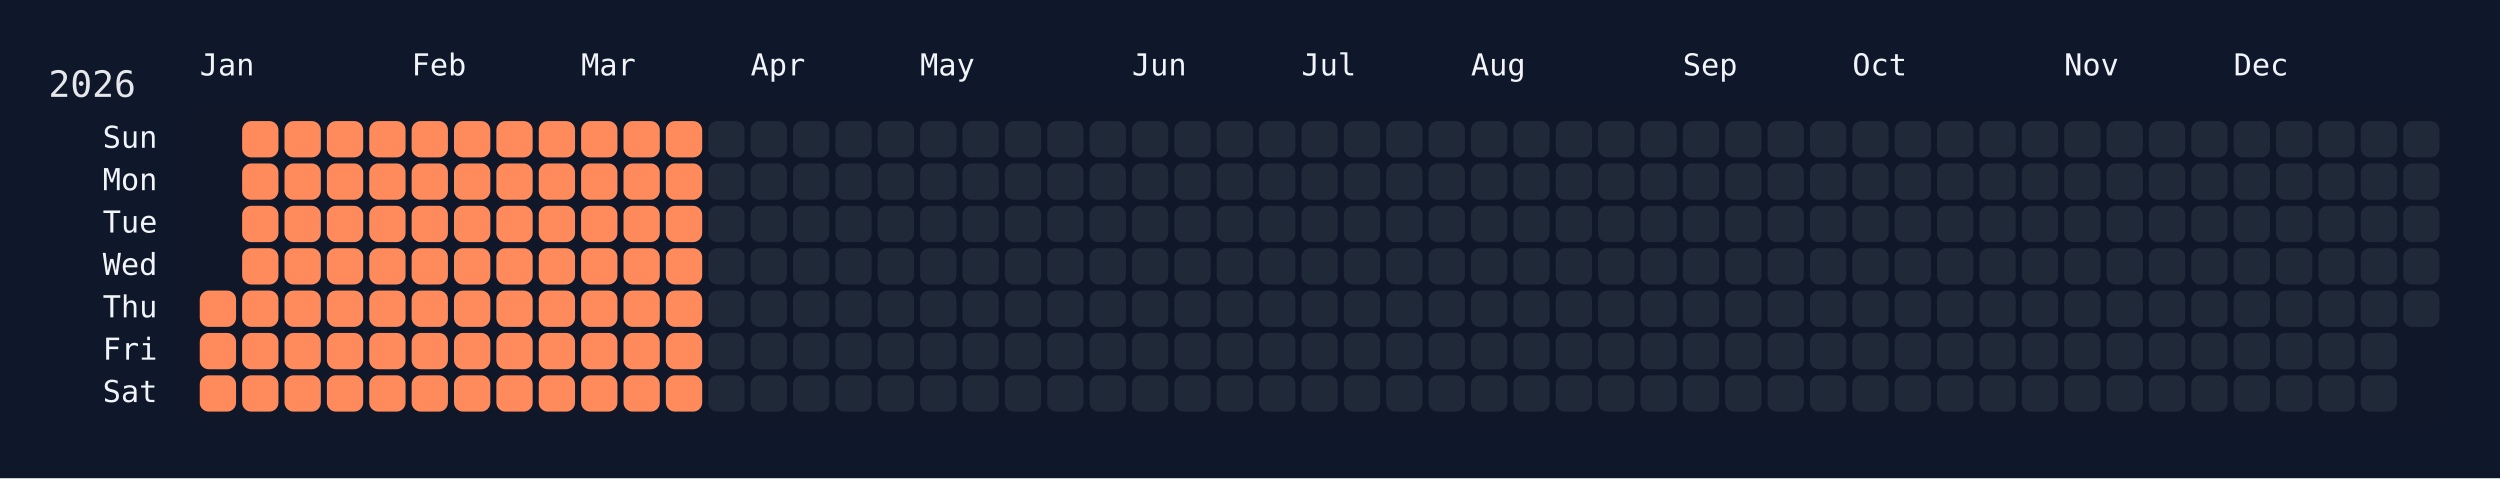
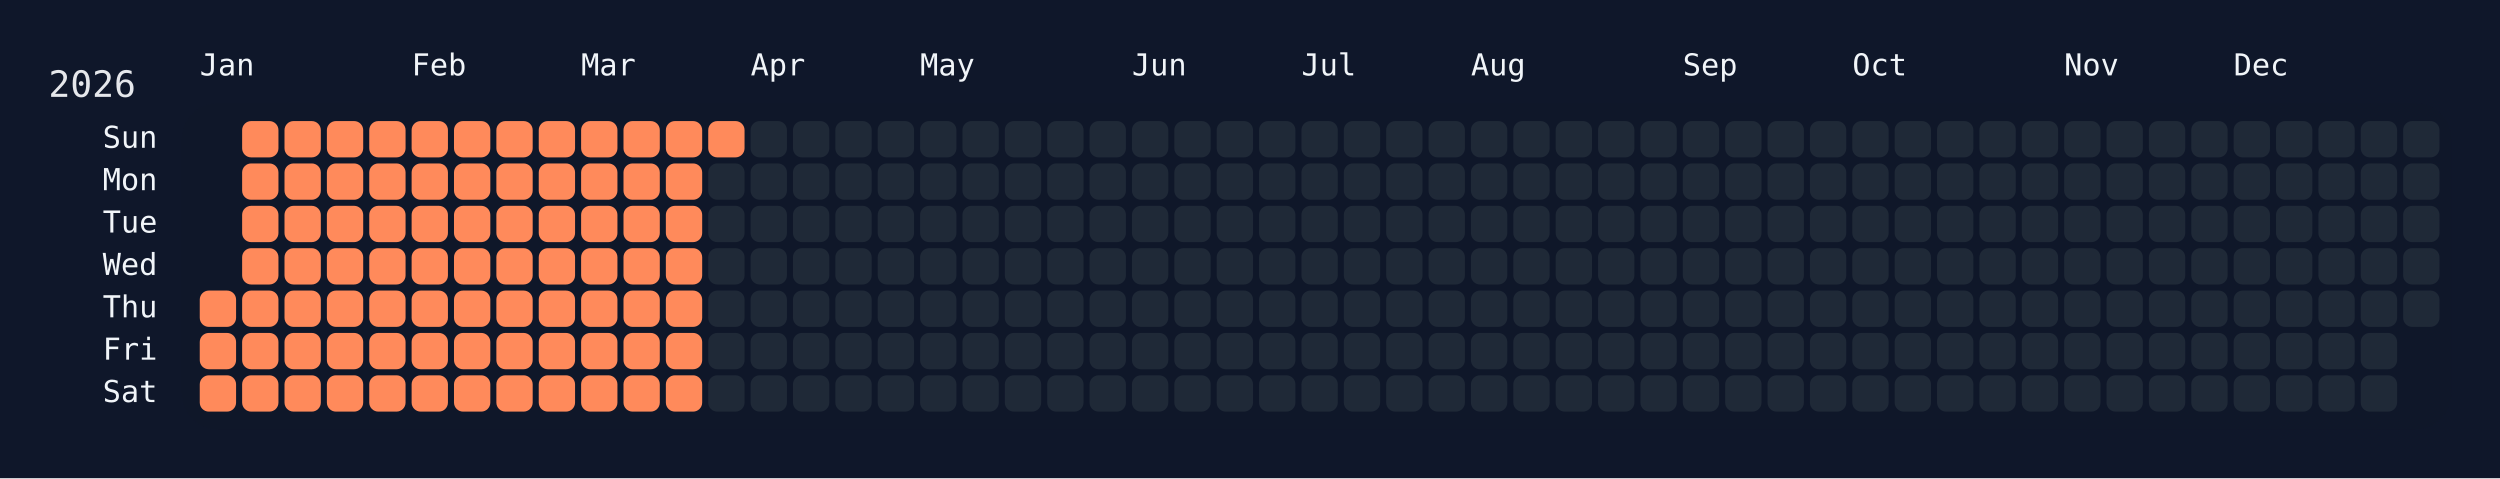
<svg xmlns="http://www.w3.org/2000/svg" width="826" height="158" viewBox="0 0 826 158">
  <rect width="826" height="158" fill="#0f172a" />
  <rect x="60" y="34" width="750" height="108" rx="12" ry="12" fill="rgba(15, 23, 42, 0.8)" />
  <text x="16" y="32" font-size="12" fill="#e5e7eb" font-family="JetBrains Mono, ui-monospace, SFMono-Regular, Menlo, Monaco, Consolas, monospace">2026</text>
  <text x="66" y="18" font-size="10" fill="#f1f5f9" font-family="JetBrains Mono, ui-monospace, SFMono-Regular, Menlo, Monaco, Consolas, monospace" dominant-baseline="hanging">Jan</text>
  <text x="136" y="18" font-size="10" fill="#f1f5f9" font-family="JetBrains Mono, ui-monospace, SFMono-Regular, Menlo, Monaco, Consolas, monospace" dominant-baseline="hanging">Feb</text>
  <text x="192" y="18" font-size="10" fill="#f1f5f9" font-family="JetBrains Mono, ui-monospace, SFMono-Regular, Menlo, Monaco, Consolas, monospace" dominant-baseline="hanging">Mar</text>
  <text x="248" y="18" font-size="10" fill="#f1f5f9" font-family="JetBrains Mono, ui-monospace, SFMono-Regular, Menlo, Monaco, Consolas, monospace" dominant-baseline="hanging">Apr</text>
  <text x="304" y="18" font-size="10" fill="#f1f5f9" font-family="JetBrains Mono, ui-monospace, SFMono-Regular, Menlo, Monaco, Consolas, monospace" dominant-baseline="hanging">May</text>
  <text x="374" y="18" font-size="10" fill="#f1f5f9" font-family="JetBrains Mono, ui-monospace, SFMono-Regular, Menlo, Monaco, Consolas, monospace" dominant-baseline="hanging">Jun</text>
  <text x="430" y="18" font-size="10" fill="#f1f5f9" font-family="JetBrains Mono, ui-monospace, SFMono-Regular, Menlo, Monaco, Consolas, monospace" dominant-baseline="hanging">Jul</text>
  <text x="486" y="18" font-size="10" fill="#f1f5f9" font-family="JetBrains Mono, ui-monospace, SFMono-Regular, Menlo, Monaco, Consolas, monospace" dominant-baseline="hanging">Aug</text>
  <text x="556" y="18" font-size="10" fill="#f1f5f9" font-family="JetBrains Mono, ui-monospace, SFMono-Regular, Menlo, Monaco, Consolas, monospace" dominant-baseline="hanging">Sep</text>
  <text x="612" y="18" font-size="10" fill="#f1f5f9" font-family="JetBrains Mono, ui-monospace, SFMono-Regular, Menlo, Monaco, Consolas, monospace" dominant-baseline="hanging">Oct</text>
  <text x="682" y="18" font-size="10" fill="#f1f5f9" font-family="JetBrains Mono, ui-monospace, SFMono-Regular, Menlo, Monaco, Consolas, monospace" dominant-baseline="hanging">Nov</text>
  <text x="738" y="18" font-size="10" fill="#f1f5f9" font-family="JetBrains Mono, ui-monospace, SFMono-Regular, Menlo, Monaco, Consolas, monospace" dominant-baseline="hanging">Dec</text>
  <text x="52" y="46.0" font-size="10" fill="#f1f5f9" font-family="JetBrains Mono, ui-monospace, SFMono-Regular, Menlo, Monaco, Consolas, monospace" text-anchor="end" dominant-baseline="middle">Sun</text>
  <text x="52" y="60.0" font-size="10" fill="#f1f5f9" font-family="JetBrains Mono, ui-monospace, SFMono-Regular, Menlo, Monaco, Consolas, monospace" text-anchor="end" dominant-baseline="middle">Mon</text>
  <text x="52" y="74.0" font-size="10" fill="#f1f5f9" font-family="JetBrains Mono, ui-monospace, SFMono-Regular, Menlo, Monaco, Consolas, monospace" text-anchor="end" dominant-baseline="middle">Tue</text>
  <text x="52" y="88.0" font-size="10" fill="#f1f5f9" font-family="JetBrains Mono, ui-monospace, SFMono-Regular, Menlo, Monaco, Consolas, monospace" text-anchor="end" dominant-baseline="middle">Wed</text>
  <text x="52" y="102.0" font-size="10" fill="#f1f5f9" font-family="JetBrains Mono, ui-monospace, SFMono-Regular, Menlo, Monaco, Consolas, monospace" text-anchor="end" dominant-baseline="middle">Thu</text>
  <text x="52" y="116.0" font-size="10" fill="#f1f5f9" font-family="JetBrains Mono, ui-monospace, SFMono-Regular, Menlo, Monaco, Consolas, monospace" text-anchor="end" dominant-baseline="middle">Fri</text>
  <text x="52" y="130.0" font-size="10" fill="#f1f5f9" font-family="JetBrains Mono, ui-monospace, SFMono-Regular, Menlo, Monaco, Consolas, monospace" text-anchor="end" dominant-baseline="middle">Sat</text>
  <g transform="translate(66,40)">
    <rect x="0" y="56" width="12" height="12" rx="3" ry="3" fill="#ff8a5b" data-date="2026-01-01" />
    <rect x="0" y="70" width="12" height="12" rx="3" ry="3" fill="#ff8a5b" data-date="2026-01-02" />
    <rect x="0" y="84" width="12" height="12" rx="3" ry="3" fill="#ff8a5b" data-date="2026-01-03" />
    <rect x="14" y="0" width="12" height="12" rx="3" ry="3" fill="#ff8a5b" data-date="2026-01-04" />
    <rect x="14" y="14" width="12" height="12" rx="3" ry="3" fill="#ff8a5b" data-date="2026-01-05" />
    <rect x="14" y="28" width="12" height="12" rx="3" ry="3" fill="#ff8a5b" data-date="2026-01-06" />
    <rect x="14" y="42" width="12" height="12" rx="3" ry="3" fill="#ff8a5b" data-date="2026-01-07" />
    <rect x="14" y="56" width="12" height="12" rx="3" ry="3" fill="#ff8a5b" data-date="2026-01-08" />
    <rect x="14" y="70" width="12" height="12" rx="3" ry="3" fill="#ff8a5b" data-date="2026-01-09" />
    <rect x="14" y="84" width="12" height="12" rx="3" ry="3" fill="#ff8a5b" data-date="2026-01-10" />
    <rect x="28" y="0" width="12" height="12" rx="3" ry="3" fill="#ff8a5b" data-date="2026-01-11" />
    <rect x="28" y="14" width="12" height="12" rx="3" ry="3" fill="#ff8a5b" data-date="2026-01-12" />
    <rect x="28" y="28" width="12" height="12" rx="3" ry="3" fill="#ff8a5b" data-date="2026-01-13" />
    <rect x="28" y="42" width="12" height="12" rx="3" ry="3" fill="#ff8a5b" data-date="2026-01-14" />
    <rect x="28" y="56" width="12" height="12" rx="3" ry="3" fill="#ff8a5b" data-date="2026-01-15" />
    <rect x="28" y="70" width="12" height="12" rx="3" ry="3" fill="#ff8a5b" data-date="2026-01-16" />
    <rect x="28" y="84" width="12" height="12" rx="3" ry="3" fill="#ff8a5b" data-date="2026-01-17" />
    <rect x="42" y="0" width="12" height="12" rx="3" ry="3" fill="#ff8a5b" data-date="2026-01-18" />
    <rect x="42" y="14" width="12" height="12" rx="3" ry="3" fill="#ff8a5b" data-date="2026-01-19" />
    <rect x="42" y="28" width="12" height="12" rx="3" ry="3" fill="#ff8a5b" data-date="2026-01-20" />
    <rect x="42" y="42" width="12" height="12" rx="3" ry="3" fill="#ff8a5b" data-date="2026-01-21" />
    <rect x="42" y="56" width="12" height="12" rx="3" ry="3" fill="#ff8a5b" data-date="2026-01-22" />
    <rect x="42" y="70" width="12" height="12" rx="3" ry="3" fill="#ff8a5b" data-date="2026-01-23" />
    <rect x="42" y="84" width="12" height="12" rx="3" ry="3" fill="#ff8a5b" data-date="2026-01-24" />
    <rect x="56" y="0" width="12" height="12" rx="3" ry="3" fill="#ff8a5b" data-date="2026-01-25" />
    <rect x="56" y="14" width="12" height="12" rx="3" ry="3" fill="#ff8a5b" data-date="2026-01-26" />
    <rect x="56" y="28" width="12" height="12" rx="3" ry="3" fill="#ff8a5b" data-date="2026-01-27" />
    <rect x="56" y="42" width="12" height="12" rx="3" ry="3" fill="#ff8a5b" data-date="2026-01-28" />
    <rect x="56" y="56" width="12" height="12" rx="3" ry="3" fill="#ff8a5b" data-date="2026-01-29" />
    <rect x="56" y="70" width="12" height="12" rx="3" ry="3" fill="#ff8a5b" data-date="2026-01-30" />
    <rect x="56" y="84" width="12" height="12" rx="3" ry="3" fill="#ff8a5b" data-date="2026-01-31" />
    <rect x="70" y="0" width="12" height="12" rx="3" ry="3" fill="#ff8a5b" data-date="2026-02-01" />
    <rect x="70" y="14" width="12" height="12" rx="3" ry="3" fill="#ff8a5b" data-date="2026-02-02" />
    <rect x="70" y="28" width="12" height="12" rx="3" ry="3" fill="#ff8a5b" data-date="2026-02-03" />
    <rect x="70" y="42" width="12" height="12" rx="3" ry="3" fill="#ff8a5b" data-date="2026-02-04" />
    <rect x="70" y="56" width="12" height="12" rx="3" ry="3" fill="#ff8a5b" data-date="2026-02-05" />
    <rect x="70" y="70" width="12" height="12" rx="3" ry="3" fill="#ff8a5b" data-date="2026-02-06" />
    <rect x="70" y="84" width="12" height="12" rx="3" ry="3" fill="#ff8a5b" data-date="2026-02-07" />
    <rect x="84" y="0" width="12" height="12" rx="3" ry="3" fill="#ff8a5b" data-date="2026-02-08" />
    <rect x="84" y="14" width="12" height="12" rx="3" ry="3" fill="#ff8a5b" data-date="2026-02-09" />
    <rect x="84" y="28" width="12" height="12" rx="3" ry="3" fill="#ff8a5b" data-date="2026-02-10" />
    <rect x="84" y="42" width="12" height="12" rx="3" ry="3" fill="#ff8a5b" data-date="2026-02-11" />
    <rect x="84" y="56" width="12" height="12" rx="3" ry="3" fill="#ff8a5b" data-date="2026-02-12" />
    <rect x="84" y="70" width="12" height="12" rx="3" ry="3" fill="#ff8a5b" data-date="2026-02-13" />
    <rect x="84" y="84" width="12" height="12" rx="3" ry="3" fill="#ff8a5b" data-date="2026-02-14" />
    <rect x="98" y="0" width="12" height="12" rx="3" ry="3" fill="#ff8a5b" data-date="2026-02-15" />
    <rect x="98" y="14" width="12" height="12" rx="3" ry="3" fill="#ff8a5b" data-date="2026-02-16" />
    <rect x="98" y="28" width="12" height="12" rx="3" ry="3" fill="#ff8a5b" data-date="2026-02-17" />
    <rect x="98" y="42" width="12" height="12" rx="3" ry="3" fill="#ff8a5b" data-date="2026-02-18" />
    <rect x="98" y="56" width="12" height="12" rx="3" ry="3" fill="#ff8a5b" data-date="2026-02-19" />
    <rect x="98" y="70" width="12" height="12" rx="3" ry="3" fill="#ff8a5b" data-date="2026-02-20" />
    <rect x="98" y="84" width="12" height="12" rx="3" ry="3" fill="#ff8a5b" data-date="2026-02-21" />
    <rect x="112" y="0" width="12" height="12" rx="3" ry="3" fill="#ff8a5b" data-date="2026-02-22" />
    <rect x="112" y="14" width="12" height="12" rx="3" ry="3" fill="#ff8a5b" data-date="2026-02-23" />
    <rect x="112" y="28" width="12" height="12" rx="3" ry="3" fill="#ff8a5b" data-date="2026-02-24" />
    <rect x="112" y="42" width="12" height="12" rx="3" ry="3" fill="#ff8a5b" data-date="2026-02-25" />
    <rect x="112" y="56" width="12" height="12" rx="3" ry="3" fill="#ff8a5b" data-date="2026-02-26" />
    <rect x="112" y="70" width="12" height="12" rx="3" ry="3" fill="#ff8a5b" data-date="2026-02-27" />
    <rect x="112" y="84" width="12" height="12" rx="3" ry="3" fill="#ff8a5b" data-date="2026-02-28" />
    <rect x="126" y="0" width="12" height="12" rx="3" ry="3" fill="#ff8a5b" data-date="2026-03-01" />
    <rect x="126" y="14" width="12" height="12" rx="3" ry="3" fill="#ff8a5b" data-date="2026-03-02" />
    <rect x="126" y="28" width="12" height="12" rx="3" ry="3" fill="#ff8a5b" data-date="2026-03-03" />
    <rect x="126" y="42" width="12" height="12" rx="3" ry="3" fill="#ff8a5b" data-date="2026-03-04" />
    <rect x="126" y="56" width="12" height="12" rx="3" ry="3" fill="#ff8a5b" data-date="2026-03-05" />
    <rect x="126" y="70" width="12" height="12" rx="3" ry="3" fill="#ff8a5b" data-date="2026-03-06" />
    <rect x="126" y="84" width="12" height="12" rx="3" ry="3" fill="#ff8a5b" data-date="2026-03-07" />
    <rect x="140" y="0" width="12" height="12" rx="3" ry="3" fill="#ff8a5b" data-date="2026-03-08" />
    <rect x="140" y="14" width="12" height="12" rx="3" ry="3" fill="#ff8a5b" data-date="2026-03-09" />
    <rect x="140" y="28" width="12" height="12" rx="3" ry="3" fill="#ff8a5b" data-date="2026-03-10" />
    <rect x="140" y="42" width="12" height="12" rx="3" ry="3" fill="#ff8a5b" data-date="2026-03-11" />
    <rect x="140" y="56" width="12" height="12" rx="3" ry="3" fill="#ff8a5b" data-date="2026-03-12" />
    <rect x="140" y="70" width="12" height="12" rx="3" ry="3" fill="#ff8a5b" data-date="2026-03-13" />
    <rect x="140" y="84" width="12" height="12" rx="3" ry="3" fill="#ff8a5b" data-date="2026-03-14" />
    <rect x="154" y="0" width="12" height="12" rx="3" ry="3" fill="#ff8a5b" data-date="2026-03-15" />
    <rect x="154" y="14" width="12" height="12" rx="3" ry="3" fill="#ff8a5b" data-date="2026-03-16" />
    <rect x="154" y="28" width="12" height="12" rx="3" ry="3" fill="#ff8a5b" data-date="2026-03-17" />
    <rect x="154" y="42" width="12" height="12" rx="3" ry="3" fill="#ff8a5b" data-date="2026-03-18" />
    <rect x="154" y="56" width="12" height="12" rx="3" ry="3" fill="#ff8a5b" data-date="2026-03-19" />
    <rect x="154" y="70" width="12" height="12" rx="3" ry="3" fill="#ff8a5b" data-date="2026-03-20" />
    <rect x="154" y="84" width="12" height="12" rx="3" ry="3" fill="#ff8a5b" data-date="2026-03-21" />
-     <rect x="168" y="0" width="12" height="12" rx="3" ry="3" fill="#1f2937" data-date="2026-03-22" />
+     <rect x="168" y="0" width="12" height="12" rx="3" ry="3" fill="#ff8a5b" data-date="2026-03-22" />
    <rect x="168" y="14" width="12" height="12" rx="3" ry="3" fill="#1f2937" data-date="2026-03-23" />
    <rect x="168" y="28" width="12" height="12" rx="3" ry="3" fill="#1f2937" data-date="2026-03-24" />
    <rect x="168" y="42" width="12" height="12" rx="3" ry="3" fill="#1f2937" data-date="2026-03-25" />
    <rect x="168" y="56" width="12" height="12" rx="3" ry="3" fill="#1f2937" data-date="2026-03-26" />
    <rect x="168" y="70" width="12" height="12" rx="3" ry="3" fill="#1f2937" data-date="2026-03-27" />
    <rect x="168" y="84" width="12" height="12" rx="3" ry="3" fill="#1f2937" data-date="2026-03-28" />
    <rect x="182" y="0" width="12" height="12" rx="3" ry="3" fill="#1f2937" data-date="2026-03-29" />
    <rect x="182" y="14" width="12" height="12" rx="3" ry="3" fill="#1f2937" data-date="2026-03-30" />
    <rect x="182" y="28" width="12" height="12" rx="3" ry="3" fill="#1f2937" data-date="2026-03-31" />
    <rect x="182" y="42" width="12" height="12" rx="3" ry="3" fill="#1f2937" data-date="2026-04-01" />
    <rect x="182" y="56" width="12" height="12" rx="3" ry="3" fill="#1f2937" data-date="2026-04-02" />
    <rect x="182" y="70" width="12" height="12" rx="3" ry="3" fill="#1f2937" data-date="2026-04-03" />
    <rect x="182" y="84" width="12" height="12" rx="3" ry="3" fill="#1f2937" data-date="2026-04-04" />
    <rect x="196" y="0" width="12" height="12" rx="3" ry="3" fill="#1f2937" data-date="2026-04-05" />
    <rect x="196" y="14" width="12" height="12" rx="3" ry="3" fill="#1f2937" data-date="2026-04-06" />
    <rect x="196" y="28" width="12" height="12" rx="3" ry="3" fill="#1f2937" data-date="2026-04-07" />
    <rect x="196" y="42" width="12" height="12" rx="3" ry="3" fill="#1f2937" data-date="2026-04-08" />
    <rect x="196" y="56" width="12" height="12" rx="3" ry="3" fill="#1f2937" data-date="2026-04-09" />
    <rect x="196" y="70" width="12" height="12" rx="3" ry="3" fill="#1f2937" data-date="2026-04-10" />
    <rect x="196" y="84" width="12" height="12" rx="3" ry="3" fill="#1f2937" data-date="2026-04-11" />
    <rect x="210" y="0" width="12" height="12" rx="3" ry="3" fill="#1f2937" data-date="2026-04-12" />
    <rect x="210" y="14" width="12" height="12" rx="3" ry="3" fill="#1f2937" data-date="2026-04-13" />
    <rect x="210" y="28" width="12" height="12" rx="3" ry="3" fill="#1f2937" data-date="2026-04-14" />
    <rect x="210" y="42" width="12" height="12" rx="3" ry="3" fill="#1f2937" data-date="2026-04-15" />
    <rect x="210" y="56" width="12" height="12" rx="3" ry="3" fill="#1f2937" data-date="2026-04-16" />
    <rect x="210" y="70" width="12" height="12" rx="3" ry="3" fill="#1f2937" data-date="2026-04-17" />
    <rect x="210" y="84" width="12" height="12" rx="3" ry="3" fill="#1f2937" data-date="2026-04-18" />
    <rect x="224" y="0" width="12" height="12" rx="3" ry="3" fill="#1f2937" data-date="2026-04-19" />
    <rect x="224" y="14" width="12" height="12" rx="3" ry="3" fill="#1f2937" data-date="2026-04-20" />
    <rect x="224" y="28" width="12" height="12" rx="3" ry="3" fill="#1f2937" data-date="2026-04-21" />
    <rect x="224" y="42" width="12" height="12" rx="3" ry="3" fill="#1f2937" data-date="2026-04-22" />
    <rect x="224" y="56" width="12" height="12" rx="3" ry="3" fill="#1f2937" data-date="2026-04-23" />
    <rect x="224" y="70" width="12" height="12" rx="3" ry="3" fill="#1f2937" data-date="2026-04-24" />
    <rect x="224" y="84" width="12" height="12" rx="3" ry="3" fill="#1f2937" data-date="2026-04-25" />
    <rect x="238" y="0" width="12" height="12" rx="3" ry="3" fill="#1f2937" data-date="2026-04-26" />
    <rect x="238" y="14" width="12" height="12" rx="3" ry="3" fill="#1f2937" data-date="2026-04-27" />
    <rect x="238" y="28" width="12" height="12" rx="3" ry="3" fill="#1f2937" data-date="2026-04-28" />
    <rect x="238" y="42" width="12" height="12" rx="3" ry="3" fill="#1f2937" data-date="2026-04-29" />
    <rect x="238" y="56" width="12" height="12" rx="3" ry="3" fill="#1f2937" data-date="2026-04-30" />
    <rect x="238" y="70" width="12" height="12" rx="3" ry="3" fill="#1f2937" data-date="2026-05-01" />
    <rect x="238" y="84" width="12" height="12" rx="3" ry="3" fill="#1f2937" data-date="2026-05-02" />
    <rect x="252" y="0" width="12" height="12" rx="3" ry="3" fill="#1f2937" data-date="2026-05-03" />
    <rect x="252" y="14" width="12" height="12" rx="3" ry="3" fill="#1f2937" data-date="2026-05-04" />
    <rect x="252" y="28" width="12" height="12" rx="3" ry="3" fill="#1f2937" data-date="2026-05-05" />
    <rect x="252" y="42" width="12" height="12" rx="3" ry="3" fill="#1f2937" data-date="2026-05-06" />
    <rect x="252" y="56" width="12" height="12" rx="3" ry="3" fill="#1f2937" data-date="2026-05-07" />
    <rect x="252" y="70" width="12" height="12" rx="3" ry="3" fill="#1f2937" data-date="2026-05-08" />
    <rect x="252" y="84" width="12" height="12" rx="3" ry="3" fill="#1f2937" data-date="2026-05-09" />
    <rect x="266" y="0" width="12" height="12" rx="3" ry="3" fill="#1f2937" data-date="2026-05-10" />
    <rect x="266" y="14" width="12" height="12" rx="3" ry="3" fill="#1f2937" data-date="2026-05-11" />
    <rect x="266" y="28" width="12" height="12" rx="3" ry="3" fill="#1f2937" data-date="2026-05-12" />
    <rect x="266" y="42" width="12" height="12" rx="3" ry="3" fill="#1f2937" data-date="2026-05-13" />
    <rect x="266" y="56" width="12" height="12" rx="3" ry="3" fill="#1f2937" data-date="2026-05-14" />
    <rect x="266" y="70" width="12" height="12" rx="3" ry="3" fill="#1f2937" data-date="2026-05-15" />
    <rect x="266" y="84" width="12" height="12" rx="3" ry="3" fill="#1f2937" data-date="2026-05-16" />
    <rect x="280" y="0" width="12" height="12" rx="3" ry="3" fill="#1f2937" data-date="2026-05-17" />
    <rect x="280" y="14" width="12" height="12" rx="3" ry="3" fill="#1f2937" data-date="2026-05-18" />
    <rect x="280" y="28" width="12" height="12" rx="3" ry="3" fill="#1f2937" data-date="2026-05-19" />
    <rect x="280" y="42" width="12" height="12" rx="3" ry="3" fill="#1f2937" data-date="2026-05-20" />
    <rect x="280" y="56" width="12" height="12" rx="3" ry="3" fill="#1f2937" data-date="2026-05-21" />
    <rect x="280" y="70" width="12" height="12" rx="3" ry="3" fill="#1f2937" data-date="2026-05-22" />
    <rect x="280" y="84" width="12" height="12" rx="3" ry="3" fill="#1f2937" data-date="2026-05-23" />
    <rect x="294" y="0" width="12" height="12" rx="3" ry="3" fill="#1f2937" data-date="2026-05-24" />
    <rect x="294" y="14" width="12" height="12" rx="3" ry="3" fill="#1f2937" data-date="2026-05-25" />
    <rect x="294" y="28" width="12" height="12" rx="3" ry="3" fill="#1f2937" data-date="2026-05-26" />
    <rect x="294" y="42" width="12" height="12" rx="3" ry="3" fill="#1f2937" data-date="2026-05-27" />
    <rect x="294" y="56" width="12" height="12" rx="3" ry="3" fill="#1f2937" data-date="2026-05-28" />
    <rect x="294" y="70" width="12" height="12" rx="3" ry="3" fill="#1f2937" data-date="2026-05-29" />
    <rect x="294" y="84" width="12" height="12" rx="3" ry="3" fill="#1f2937" data-date="2026-05-30" />
    <rect x="308" y="0" width="12" height="12" rx="3" ry="3" fill="#1f2937" data-date="2026-05-31" />
    <rect x="308" y="14" width="12" height="12" rx="3" ry="3" fill="#1f2937" data-date="2026-06-01" />
    <rect x="308" y="28" width="12" height="12" rx="3" ry="3" fill="#1f2937" data-date="2026-06-02" />
    <rect x="308" y="42" width="12" height="12" rx="3" ry="3" fill="#1f2937" data-date="2026-06-03" />
    <rect x="308" y="56" width="12" height="12" rx="3" ry="3" fill="#1f2937" data-date="2026-06-04" />
    <rect x="308" y="70" width="12" height="12" rx="3" ry="3" fill="#1f2937" data-date="2026-06-05" />
    <rect x="308" y="84" width="12" height="12" rx="3" ry="3" fill="#1f2937" data-date="2026-06-06" />
    <rect x="322" y="0" width="12" height="12" rx="3" ry="3" fill="#1f2937" data-date="2026-06-07" />
    <rect x="322" y="14" width="12" height="12" rx="3" ry="3" fill="#1f2937" data-date="2026-06-08" />
    <rect x="322" y="28" width="12" height="12" rx="3" ry="3" fill="#1f2937" data-date="2026-06-09" />
    <rect x="322" y="42" width="12" height="12" rx="3" ry="3" fill="#1f2937" data-date="2026-06-10" />
    <rect x="322" y="56" width="12" height="12" rx="3" ry="3" fill="#1f2937" data-date="2026-06-11" />
    <rect x="322" y="70" width="12" height="12" rx="3" ry="3" fill="#1f2937" data-date="2026-06-12" />
    <rect x="322" y="84" width="12" height="12" rx="3" ry="3" fill="#1f2937" data-date="2026-06-13" />
    <rect x="336" y="0" width="12" height="12" rx="3" ry="3" fill="#1f2937" data-date="2026-06-14" />
    <rect x="336" y="14" width="12" height="12" rx="3" ry="3" fill="#1f2937" data-date="2026-06-15" />
    <rect x="336" y="28" width="12" height="12" rx="3" ry="3" fill="#1f2937" data-date="2026-06-16" />
    <rect x="336" y="42" width="12" height="12" rx="3" ry="3" fill="#1f2937" data-date="2026-06-17" />
    <rect x="336" y="56" width="12" height="12" rx="3" ry="3" fill="#1f2937" data-date="2026-06-18" />
    <rect x="336" y="70" width="12" height="12" rx="3" ry="3" fill="#1f2937" data-date="2026-06-19" />
    <rect x="336" y="84" width="12" height="12" rx="3" ry="3" fill="#1f2937" data-date="2026-06-20" />
    <rect x="350" y="0" width="12" height="12" rx="3" ry="3" fill="#1f2937" data-date="2026-06-21" />
    <rect x="350" y="14" width="12" height="12" rx="3" ry="3" fill="#1f2937" data-date="2026-06-22" />
    <rect x="350" y="28" width="12" height="12" rx="3" ry="3" fill="#1f2937" data-date="2026-06-23" />
    <rect x="350" y="42" width="12" height="12" rx="3" ry="3" fill="#1f2937" data-date="2026-06-24" />
    <rect x="350" y="56" width="12" height="12" rx="3" ry="3" fill="#1f2937" data-date="2026-06-25" />
    <rect x="350" y="70" width="12" height="12" rx="3" ry="3" fill="#1f2937" data-date="2026-06-26" />
    <rect x="350" y="84" width="12" height="12" rx="3" ry="3" fill="#1f2937" data-date="2026-06-27" />
    <rect x="364" y="0" width="12" height="12" rx="3" ry="3" fill="#1f2937" data-date="2026-06-28" />
    <rect x="364" y="14" width="12" height="12" rx="3" ry="3" fill="#1f2937" data-date="2026-06-29" />
    <rect x="364" y="28" width="12" height="12" rx="3" ry="3" fill="#1f2937" data-date="2026-06-30" />
    <rect x="364" y="42" width="12" height="12" rx="3" ry="3" fill="#1f2937" data-date="2026-07-01" />
    <rect x="364" y="56" width="12" height="12" rx="3" ry="3" fill="#1f2937" data-date="2026-07-02" />
    <rect x="364" y="70" width="12" height="12" rx="3" ry="3" fill="#1f2937" data-date="2026-07-03" />
    <rect x="364" y="84" width="12" height="12" rx="3" ry="3" fill="#1f2937" data-date="2026-07-04" />
    <rect x="378" y="0" width="12" height="12" rx="3" ry="3" fill="#1f2937" data-date="2026-07-05" />
    <rect x="378" y="14" width="12" height="12" rx="3" ry="3" fill="#1f2937" data-date="2026-07-06" />
    <rect x="378" y="28" width="12" height="12" rx="3" ry="3" fill="#1f2937" data-date="2026-07-07" />
    <rect x="378" y="42" width="12" height="12" rx="3" ry="3" fill="#1f2937" data-date="2026-07-08" />
    <rect x="378" y="56" width="12" height="12" rx="3" ry="3" fill="#1f2937" data-date="2026-07-09" />
    <rect x="378" y="70" width="12" height="12" rx="3" ry="3" fill="#1f2937" data-date="2026-07-10" />
    <rect x="378" y="84" width="12" height="12" rx="3" ry="3" fill="#1f2937" data-date="2026-07-11" />
    <rect x="392" y="0" width="12" height="12" rx="3" ry="3" fill="#1f2937" data-date="2026-07-12" />
    <rect x="392" y="14" width="12" height="12" rx="3" ry="3" fill="#1f2937" data-date="2026-07-13" />
    <rect x="392" y="28" width="12" height="12" rx="3" ry="3" fill="#1f2937" data-date="2026-07-14" />
    <rect x="392" y="42" width="12" height="12" rx="3" ry="3" fill="#1f2937" data-date="2026-07-15" />
    <rect x="392" y="56" width="12" height="12" rx="3" ry="3" fill="#1f2937" data-date="2026-07-16" />
    <rect x="392" y="70" width="12" height="12" rx="3" ry="3" fill="#1f2937" data-date="2026-07-17" />
    <rect x="392" y="84" width="12" height="12" rx="3" ry="3" fill="#1f2937" data-date="2026-07-18" />
    <rect x="406" y="0" width="12" height="12" rx="3" ry="3" fill="#1f2937" data-date="2026-07-19" />
    <rect x="406" y="14" width="12" height="12" rx="3" ry="3" fill="#1f2937" data-date="2026-07-20" />
    <rect x="406" y="28" width="12" height="12" rx="3" ry="3" fill="#1f2937" data-date="2026-07-21" />
    <rect x="406" y="42" width="12" height="12" rx="3" ry="3" fill="#1f2937" data-date="2026-07-22" />
    <rect x="406" y="56" width="12" height="12" rx="3" ry="3" fill="#1f2937" data-date="2026-07-23" />
    <rect x="406" y="70" width="12" height="12" rx="3" ry="3" fill="#1f2937" data-date="2026-07-24" />
    <rect x="406" y="84" width="12" height="12" rx="3" ry="3" fill="#1f2937" data-date="2026-07-25" />
    <rect x="420" y="0" width="12" height="12" rx="3" ry="3" fill="#1f2937" data-date="2026-07-26" />
    <rect x="420" y="14" width="12" height="12" rx="3" ry="3" fill="#1f2937" data-date="2026-07-27" />
    <rect x="420" y="28" width="12" height="12" rx="3" ry="3" fill="#1f2937" data-date="2026-07-28" />
    <rect x="420" y="42" width="12" height="12" rx="3" ry="3" fill="#1f2937" data-date="2026-07-29" />
    <rect x="420" y="56" width="12" height="12" rx="3" ry="3" fill="#1f2937" data-date="2026-07-30" />
    <rect x="420" y="70" width="12" height="12" rx="3" ry="3" fill="#1f2937" data-date="2026-07-31" />
    <rect x="420" y="84" width="12" height="12" rx="3" ry="3" fill="#1f2937" data-date="2026-08-01" />
    <rect x="434" y="0" width="12" height="12" rx="3" ry="3" fill="#1f2937" data-date="2026-08-02" />
    <rect x="434" y="14" width="12" height="12" rx="3" ry="3" fill="#1f2937" data-date="2026-08-03" />
    <rect x="434" y="28" width="12" height="12" rx="3" ry="3" fill="#1f2937" data-date="2026-08-04" />
    <rect x="434" y="42" width="12" height="12" rx="3" ry="3" fill="#1f2937" data-date="2026-08-05" />
    <rect x="434" y="56" width="12" height="12" rx="3" ry="3" fill="#1f2937" data-date="2026-08-06" />
    <rect x="434" y="70" width="12" height="12" rx="3" ry="3" fill="#1f2937" data-date="2026-08-07" />
    <rect x="434" y="84" width="12" height="12" rx="3" ry="3" fill="#1f2937" data-date="2026-08-08" />
    <rect x="448" y="0" width="12" height="12" rx="3" ry="3" fill="#1f2937" data-date="2026-08-09" />
    <rect x="448" y="14" width="12" height="12" rx="3" ry="3" fill="#1f2937" data-date="2026-08-10" />
    <rect x="448" y="28" width="12" height="12" rx="3" ry="3" fill="#1f2937" data-date="2026-08-11" />
    <rect x="448" y="42" width="12" height="12" rx="3" ry="3" fill="#1f2937" data-date="2026-08-12" />
    <rect x="448" y="56" width="12" height="12" rx="3" ry="3" fill="#1f2937" data-date="2026-08-13" />
    <rect x="448" y="70" width="12" height="12" rx="3" ry="3" fill="#1f2937" data-date="2026-08-14" />
    <rect x="448" y="84" width="12" height="12" rx="3" ry="3" fill="#1f2937" data-date="2026-08-15" />
    <rect x="462" y="0" width="12" height="12" rx="3" ry="3" fill="#1f2937" data-date="2026-08-16" />
    <rect x="462" y="14" width="12" height="12" rx="3" ry="3" fill="#1f2937" data-date="2026-08-17" />
    <rect x="462" y="28" width="12" height="12" rx="3" ry="3" fill="#1f2937" data-date="2026-08-18" />
    <rect x="462" y="42" width="12" height="12" rx="3" ry="3" fill="#1f2937" data-date="2026-08-19" />
    <rect x="462" y="56" width="12" height="12" rx="3" ry="3" fill="#1f2937" data-date="2026-08-20" />
    <rect x="462" y="70" width="12" height="12" rx="3" ry="3" fill="#1f2937" data-date="2026-08-21" />
    <rect x="462" y="84" width="12" height="12" rx="3" ry="3" fill="#1f2937" data-date="2026-08-22" />
    <rect x="476" y="0" width="12" height="12" rx="3" ry="3" fill="#1f2937" data-date="2026-08-23" />
    <rect x="476" y="14" width="12" height="12" rx="3" ry="3" fill="#1f2937" data-date="2026-08-24" />
    <rect x="476" y="28" width="12" height="12" rx="3" ry="3" fill="#1f2937" data-date="2026-08-25" />
    <rect x="476" y="42" width="12" height="12" rx="3" ry="3" fill="#1f2937" data-date="2026-08-26" />
    <rect x="476" y="56" width="12" height="12" rx="3" ry="3" fill="#1f2937" data-date="2026-08-27" />
    <rect x="476" y="70" width="12" height="12" rx="3" ry="3" fill="#1f2937" data-date="2026-08-28" />
    <rect x="476" y="84" width="12" height="12" rx="3" ry="3" fill="#1f2937" data-date="2026-08-29" />
    <rect x="490" y="0" width="12" height="12" rx="3" ry="3" fill="#1f2937" data-date="2026-08-30" />
    <rect x="490" y="14" width="12" height="12" rx="3" ry="3" fill="#1f2937" data-date="2026-08-31" />
    <rect x="490" y="28" width="12" height="12" rx="3" ry="3" fill="#1f2937" data-date="2026-09-01" />
    <rect x="490" y="42" width="12" height="12" rx="3" ry="3" fill="#1f2937" data-date="2026-09-02" />
    <rect x="490" y="56" width="12" height="12" rx="3" ry="3" fill="#1f2937" data-date="2026-09-03" />
    <rect x="490" y="70" width="12" height="12" rx="3" ry="3" fill="#1f2937" data-date="2026-09-04" />
    <rect x="490" y="84" width="12" height="12" rx="3" ry="3" fill="#1f2937" data-date="2026-09-05" />
    <rect x="504" y="0" width="12" height="12" rx="3" ry="3" fill="#1f2937" data-date="2026-09-06" />
    <rect x="504" y="14" width="12" height="12" rx="3" ry="3" fill="#1f2937" data-date="2026-09-07" />
    <rect x="504" y="28" width="12" height="12" rx="3" ry="3" fill="#1f2937" data-date="2026-09-08" />
    <rect x="504" y="42" width="12" height="12" rx="3" ry="3" fill="#1f2937" data-date="2026-09-09" />
    <rect x="504" y="56" width="12" height="12" rx="3" ry="3" fill="#1f2937" data-date="2026-09-10" />
    <rect x="504" y="70" width="12" height="12" rx="3" ry="3" fill="#1f2937" data-date="2026-09-11" />
    <rect x="504" y="84" width="12" height="12" rx="3" ry="3" fill="#1f2937" data-date="2026-09-12" />
    <rect x="518" y="0" width="12" height="12" rx="3" ry="3" fill="#1f2937" data-date="2026-09-13" />
    <rect x="518" y="14" width="12" height="12" rx="3" ry="3" fill="#1f2937" data-date="2026-09-14" />
    <rect x="518" y="28" width="12" height="12" rx="3" ry="3" fill="#1f2937" data-date="2026-09-15" />
    <rect x="518" y="42" width="12" height="12" rx="3" ry="3" fill="#1f2937" data-date="2026-09-16" />
    <rect x="518" y="56" width="12" height="12" rx="3" ry="3" fill="#1f2937" data-date="2026-09-17" />
    <rect x="518" y="70" width="12" height="12" rx="3" ry="3" fill="#1f2937" data-date="2026-09-18" />
    <rect x="518" y="84" width="12" height="12" rx="3" ry="3" fill="#1f2937" data-date="2026-09-19" />
    <rect x="532" y="0" width="12" height="12" rx="3" ry="3" fill="#1f2937" data-date="2026-09-20" />
    <rect x="532" y="14" width="12" height="12" rx="3" ry="3" fill="#1f2937" data-date="2026-09-21" />
    <rect x="532" y="28" width="12" height="12" rx="3" ry="3" fill="#1f2937" data-date="2026-09-22" />
    <rect x="532" y="42" width="12" height="12" rx="3" ry="3" fill="#1f2937" data-date="2026-09-23" />
    <rect x="532" y="56" width="12" height="12" rx="3" ry="3" fill="#1f2937" data-date="2026-09-24" />
    <rect x="532" y="70" width="12" height="12" rx="3" ry="3" fill="#1f2937" data-date="2026-09-25" />
    <rect x="532" y="84" width="12" height="12" rx="3" ry="3" fill="#1f2937" data-date="2026-09-26" />
    <rect x="546" y="0" width="12" height="12" rx="3" ry="3" fill="#1f2937" data-date="2026-09-27" />
    <rect x="546" y="14" width="12" height="12" rx="3" ry="3" fill="#1f2937" data-date="2026-09-28" />
    <rect x="546" y="28" width="12" height="12" rx="3" ry="3" fill="#1f2937" data-date="2026-09-29" />
    <rect x="546" y="42" width="12" height="12" rx="3" ry="3" fill="#1f2937" data-date="2026-09-30" />
    <rect x="546" y="56" width="12" height="12" rx="3" ry="3" fill="#1f2937" data-date="2026-10-01" />
    <rect x="546" y="70" width="12" height="12" rx="3" ry="3" fill="#1f2937" data-date="2026-10-02" />
    <rect x="546" y="84" width="12" height="12" rx="3" ry="3" fill="#1f2937" data-date="2026-10-03" />
    <rect x="560" y="0" width="12" height="12" rx="3" ry="3" fill="#1f2937" data-date="2026-10-04" />
    <rect x="560" y="14" width="12" height="12" rx="3" ry="3" fill="#1f2937" data-date="2026-10-05" />
    <rect x="560" y="28" width="12" height="12" rx="3" ry="3" fill="#1f2937" data-date="2026-10-06" />
    <rect x="560" y="42" width="12" height="12" rx="3" ry="3" fill="#1f2937" data-date="2026-10-07" />
    <rect x="560" y="56" width="12" height="12" rx="3" ry="3" fill="#1f2937" data-date="2026-10-08" />
    <rect x="560" y="70" width="12" height="12" rx="3" ry="3" fill="#1f2937" data-date="2026-10-09" />
    <rect x="560" y="84" width="12" height="12" rx="3" ry="3" fill="#1f2937" data-date="2026-10-10" />
    <rect x="574" y="0" width="12" height="12" rx="3" ry="3" fill="#1f2937" data-date="2026-10-11" />
    <rect x="574" y="14" width="12" height="12" rx="3" ry="3" fill="#1f2937" data-date="2026-10-12" />
    <rect x="574" y="28" width="12" height="12" rx="3" ry="3" fill="#1f2937" data-date="2026-10-13" />
    <rect x="574" y="42" width="12" height="12" rx="3" ry="3" fill="#1f2937" data-date="2026-10-14" />
    <rect x="574" y="56" width="12" height="12" rx="3" ry="3" fill="#1f2937" data-date="2026-10-15" />
    <rect x="574" y="70" width="12" height="12" rx="3" ry="3" fill="#1f2937" data-date="2026-10-16" />
    <rect x="574" y="84" width="12" height="12" rx="3" ry="3" fill="#1f2937" data-date="2026-10-17" />
    <rect x="588" y="0" width="12" height="12" rx="3" ry="3" fill="#1f2937" data-date="2026-10-18" />
    <rect x="588" y="14" width="12" height="12" rx="3" ry="3" fill="#1f2937" data-date="2026-10-19" />
    <rect x="588" y="28" width="12" height="12" rx="3" ry="3" fill="#1f2937" data-date="2026-10-20" />
    <rect x="588" y="42" width="12" height="12" rx="3" ry="3" fill="#1f2937" data-date="2026-10-21" />
    <rect x="588" y="56" width="12" height="12" rx="3" ry="3" fill="#1f2937" data-date="2026-10-22" />
    <rect x="588" y="70" width="12" height="12" rx="3" ry="3" fill="#1f2937" data-date="2026-10-23" />
    <rect x="588" y="84" width="12" height="12" rx="3" ry="3" fill="#1f2937" data-date="2026-10-24" />
    <rect x="602" y="0" width="12" height="12" rx="3" ry="3" fill="#1f2937" data-date="2026-10-25" />
    <rect x="602" y="14" width="12" height="12" rx="3" ry="3" fill="#1f2937" data-date="2026-10-26" />
    <rect x="602" y="28" width="12" height="12" rx="3" ry="3" fill="#1f2937" data-date="2026-10-27" />
    <rect x="602" y="42" width="12" height="12" rx="3" ry="3" fill="#1f2937" data-date="2026-10-28" />
    <rect x="602" y="56" width="12" height="12" rx="3" ry="3" fill="#1f2937" data-date="2026-10-29" />
    <rect x="602" y="70" width="12" height="12" rx="3" ry="3" fill="#1f2937" data-date="2026-10-30" />
    <rect x="602" y="84" width="12" height="12" rx="3" ry="3" fill="#1f2937" data-date="2026-10-31" />
    <rect x="616" y="0" width="12" height="12" rx="3" ry="3" fill="#1f2937" data-date="2026-11-01" />
    <rect x="616" y="14" width="12" height="12" rx="3" ry="3" fill="#1f2937" data-date="2026-11-02" />
    <rect x="616" y="28" width="12" height="12" rx="3" ry="3" fill="#1f2937" data-date="2026-11-03" />
    <rect x="616" y="42" width="12" height="12" rx="3" ry="3" fill="#1f2937" data-date="2026-11-04" />
    <rect x="616" y="56" width="12" height="12" rx="3" ry="3" fill="#1f2937" data-date="2026-11-05" />
    <rect x="616" y="70" width="12" height="12" rx="3" ry="3" fill="#1f2937" data-date="2026-11-06" />
    <rect x="616" y="84" width="12" height="12" rx="3" ry="3" fill="#1f2937" data-date="2026-11-07" />
    <rect x="630" y="0" width="12" height="12" rx="3" ry="3" fill="#1f2937" data-date="2026-11-08" />
    <rect x="630" y="14" width="12" height="12" rx="3" ry="3" fill="#1f2937" data-date="2026-11-09" />
    <rect x="630" y="28" width="12" height="12" rx="3" ry="3" fill="#1f2937" data-date="2026-11-10" />
    <rect x="630" y="42" width="12" height="12" rx="3" ry="3" fill="#1f2937" data-date="2026-11-11" />
    <rect x="630" y="56" width="12" height="12" rx="3" ry="3" fill="#1f2937" data-date="2026-11-12" />
    <rect x="630" y="70" width="12" height="12" rx="3" ry="3" fill="#1f2937" data-date="2026-11-13" />
    <rect x="630" y="84" width="12" height="12" rx="3" ry="3" fill="#1f2937" data-date="2026-11-14" />
    <rect x="644" y="0" width="12" height="12" rx="3" ry="3" fill="#1f2937" data-date="2026-11-15" />
    <rect x="644" y="14" width="12" height="12" rx="3" ry="3" fill="#1f2937" data-date="2026-11-16" />
    <rect x="644" y="28" width="12" height="12" rx="3" ry="3" fill="#1f2937" data-date="2026-11-17" />
    <rect x="644" y="42" width="12" height="12" rx="3" ry="3" fill="#1f2937" data-date="2026-11-18" />
    <rect x="644" y="56" width="12" height="12" rx="3" ry="3" fill="#1f2937" data-date="2026-11-19" />
    <rect x="644" y="70" width="12" height="12" rx="3" ry="3" fill="#1f2937" data-date="2026-11-20" />
    <rect x="644" y="84" width="12" height="12" rx="3" ry="3" fill="#1f2937" data-date="2026-11-21" />
    <rect x="658" y="0" width="12" height="12" rx="3" ry="3" fill="#1f2937" data-date="2026-11-22" />
    <rect x="658" y="14" width="12" height="12" rx="3" ry="3" fill="#1f2937" data-date="2026-11-23" />
    <rect x="658" y="28" width="12" height="12" rx="3" ry="3" fill="#1f2937" data-date="2026-11-24" />
    <rect x="658" y="42" width="12" height="12" rx="3" ry="3" fill="#1f2937" data-date="2026-11-25" />
    <rect x="658" y="56" width="12" height="12" rx="3" ry="3" fill="#1f2937" data-date="2026-11-26" />
    <rect x="658" y="70" width="12" height="12" rx="3" ry="3" fill="#1f2937" data-date="2026-11-27" />
    <rect x="658" y="84" width="12" height="12" rx="3" ry="3" fill="#1f2937" data-date="2026-11-28" />
    <rect x="672" y="0" width="12" height="12" rx="3" ry="3" fill="#1f2937" data-date="2026-11-29" />
    <rect x="672" y="14" width="12" height="12" rx="3" ry="3" fill="#1f2937" data-date="2026-11-30" />
    <rect x="672" y="28" width="12" height="12" rx="3" ry="3" fill="#1f2937" data-date="2026-12-01" />
    <rect x="672" y="42" width="12" height="12" rx="3" ry="3" fill="#1f2937" data-date="2026-12-02" />
    <rect x="672" y="56" width="12" height="12" rx="3" ry="3" fill="#1f2937" data-date="2026-12-03" />
    <rect x="672" y="70" width="12" height="12" rx="3" ry="3" fill="#1f2937" data-date="2026-12-04" />
    <rect x="672" y="84" width="12" height="12" rx="3" ry="3" fill="#1f2937" data-date="2026-12-05" />
    <rect x="686" y="0" width="12" height="12" rx="3" ry="3" fill="#1f2937" data-date="2026-12-06" />
    <rect x="686" y="14" width="12" height="12" rx="3" ry="3" fill="#1f2937" data-date="2026-12-07" />
    <rect x="686" y="28" width="12" height="12" rx="3" ry="3" fill="#1f2937" data-date="2026-12-08" />
    <rect x="686" y="42" width="12" height="12" rx="3" ry="3" fill="#1f2937" data-date="2026-12-09" />
    <rect x="686" y="56" width="12" height="12" rx="3" ry="3" fill="#1f2937" data-date="2026-12-10" />
    <rect x="686" y="70" width="12" height="12" rx="3" ry="3" fill="#1f2937" data-date="2026-12-11" />
    <rect x="686" y="84" width="12" height="12" rx="3" ry="3" fill="#1f2937" data-date="2026-12-12" />
    <rect x="700" y="0" width="12" height="12" rx="3" ry="3" fill="#1f2937" data-date="2026-12-13" />
    <rect x="700" y="14" width="12" height="12" rx="3" ry="3" fill="#1f2937" data-date="2026-12-14" />
    <rect x="700" y="28" width="12" height="12" rx="3" ry="3" fill="#1f2937" data-date="2026-12-15" />
    <rect x="700" y="42" width="12" height="12" rx="3" ry="3" fill="#1f2937" data-date="2026-12-16" />
    <rect x="700" y="56" width="12" height="12" rx="3" ry="3" fill="#1f2937" data-date="2026-12-17" />
    <rect x="700" y="70" width="12" height="12" rx="3" ry="3" fill="#1f2937" data-date="2026-12-18" />
    <rect x="700" y="84" width="12" height="12" rx="3" ry="3" fill="#1f2937" data-date="2026-12-19" />
    <rect x="714" y="0" width="12" height="12" rx="3" ry="3" fill="#1f2937" data-date="2026-12-20" />
    <rect x="714" y="14" width="12" height="12" rx="3" ry="3" fill="#1f2937" data-date="2026-12-21" />
    <rect x="714" y="28" width="12" height="12" rx="3" ry="3" fill="#1f2937" data-date="2026-12-22" />
    <rect x="714" y="42" width="12" height="12" rx="3" ry="3" fill="#1f2937" data-date="2026-12-23" />
    <rect x="714" y="56" width="12" height="12" rx="3" ry="3" fill="#1f2937" data-date="2026-12-24" />
    <rect x="714" y="70" width="12" height="12" rx="3" ry="3" fill="#1f2937" data-date="2026-12-25" />
    <rect x="714" y="84" width="12" height="12" rx="3" ry="3" fill="#1f2937" data-date="2026-12-26" />
    <rect x="728" y="0" width="12" height="12" rx="3" ry="3" fill="#1f2937" data-date="2026-12-27" />
    <rect x="728" y="14" width="12" height="12" rx="3" ry="3" fill="#1f2937" data-date="2026-12-28" />
    <rect x="728" y="28" width="12" height="12" rx="3" ry="3" fill="#1f2937" data-date="2026-12-29" />
    <rect x="728" y="42" width="12" height="12" rx="3" ry="3" fill="#1f2937" data-date="2026-12-30" />
    <rect x="728" y="56" width="12" height="12" rx="3" ry="3" fill="#1f2937" data-date="2026-12-31" />
  </g>
</svg>
